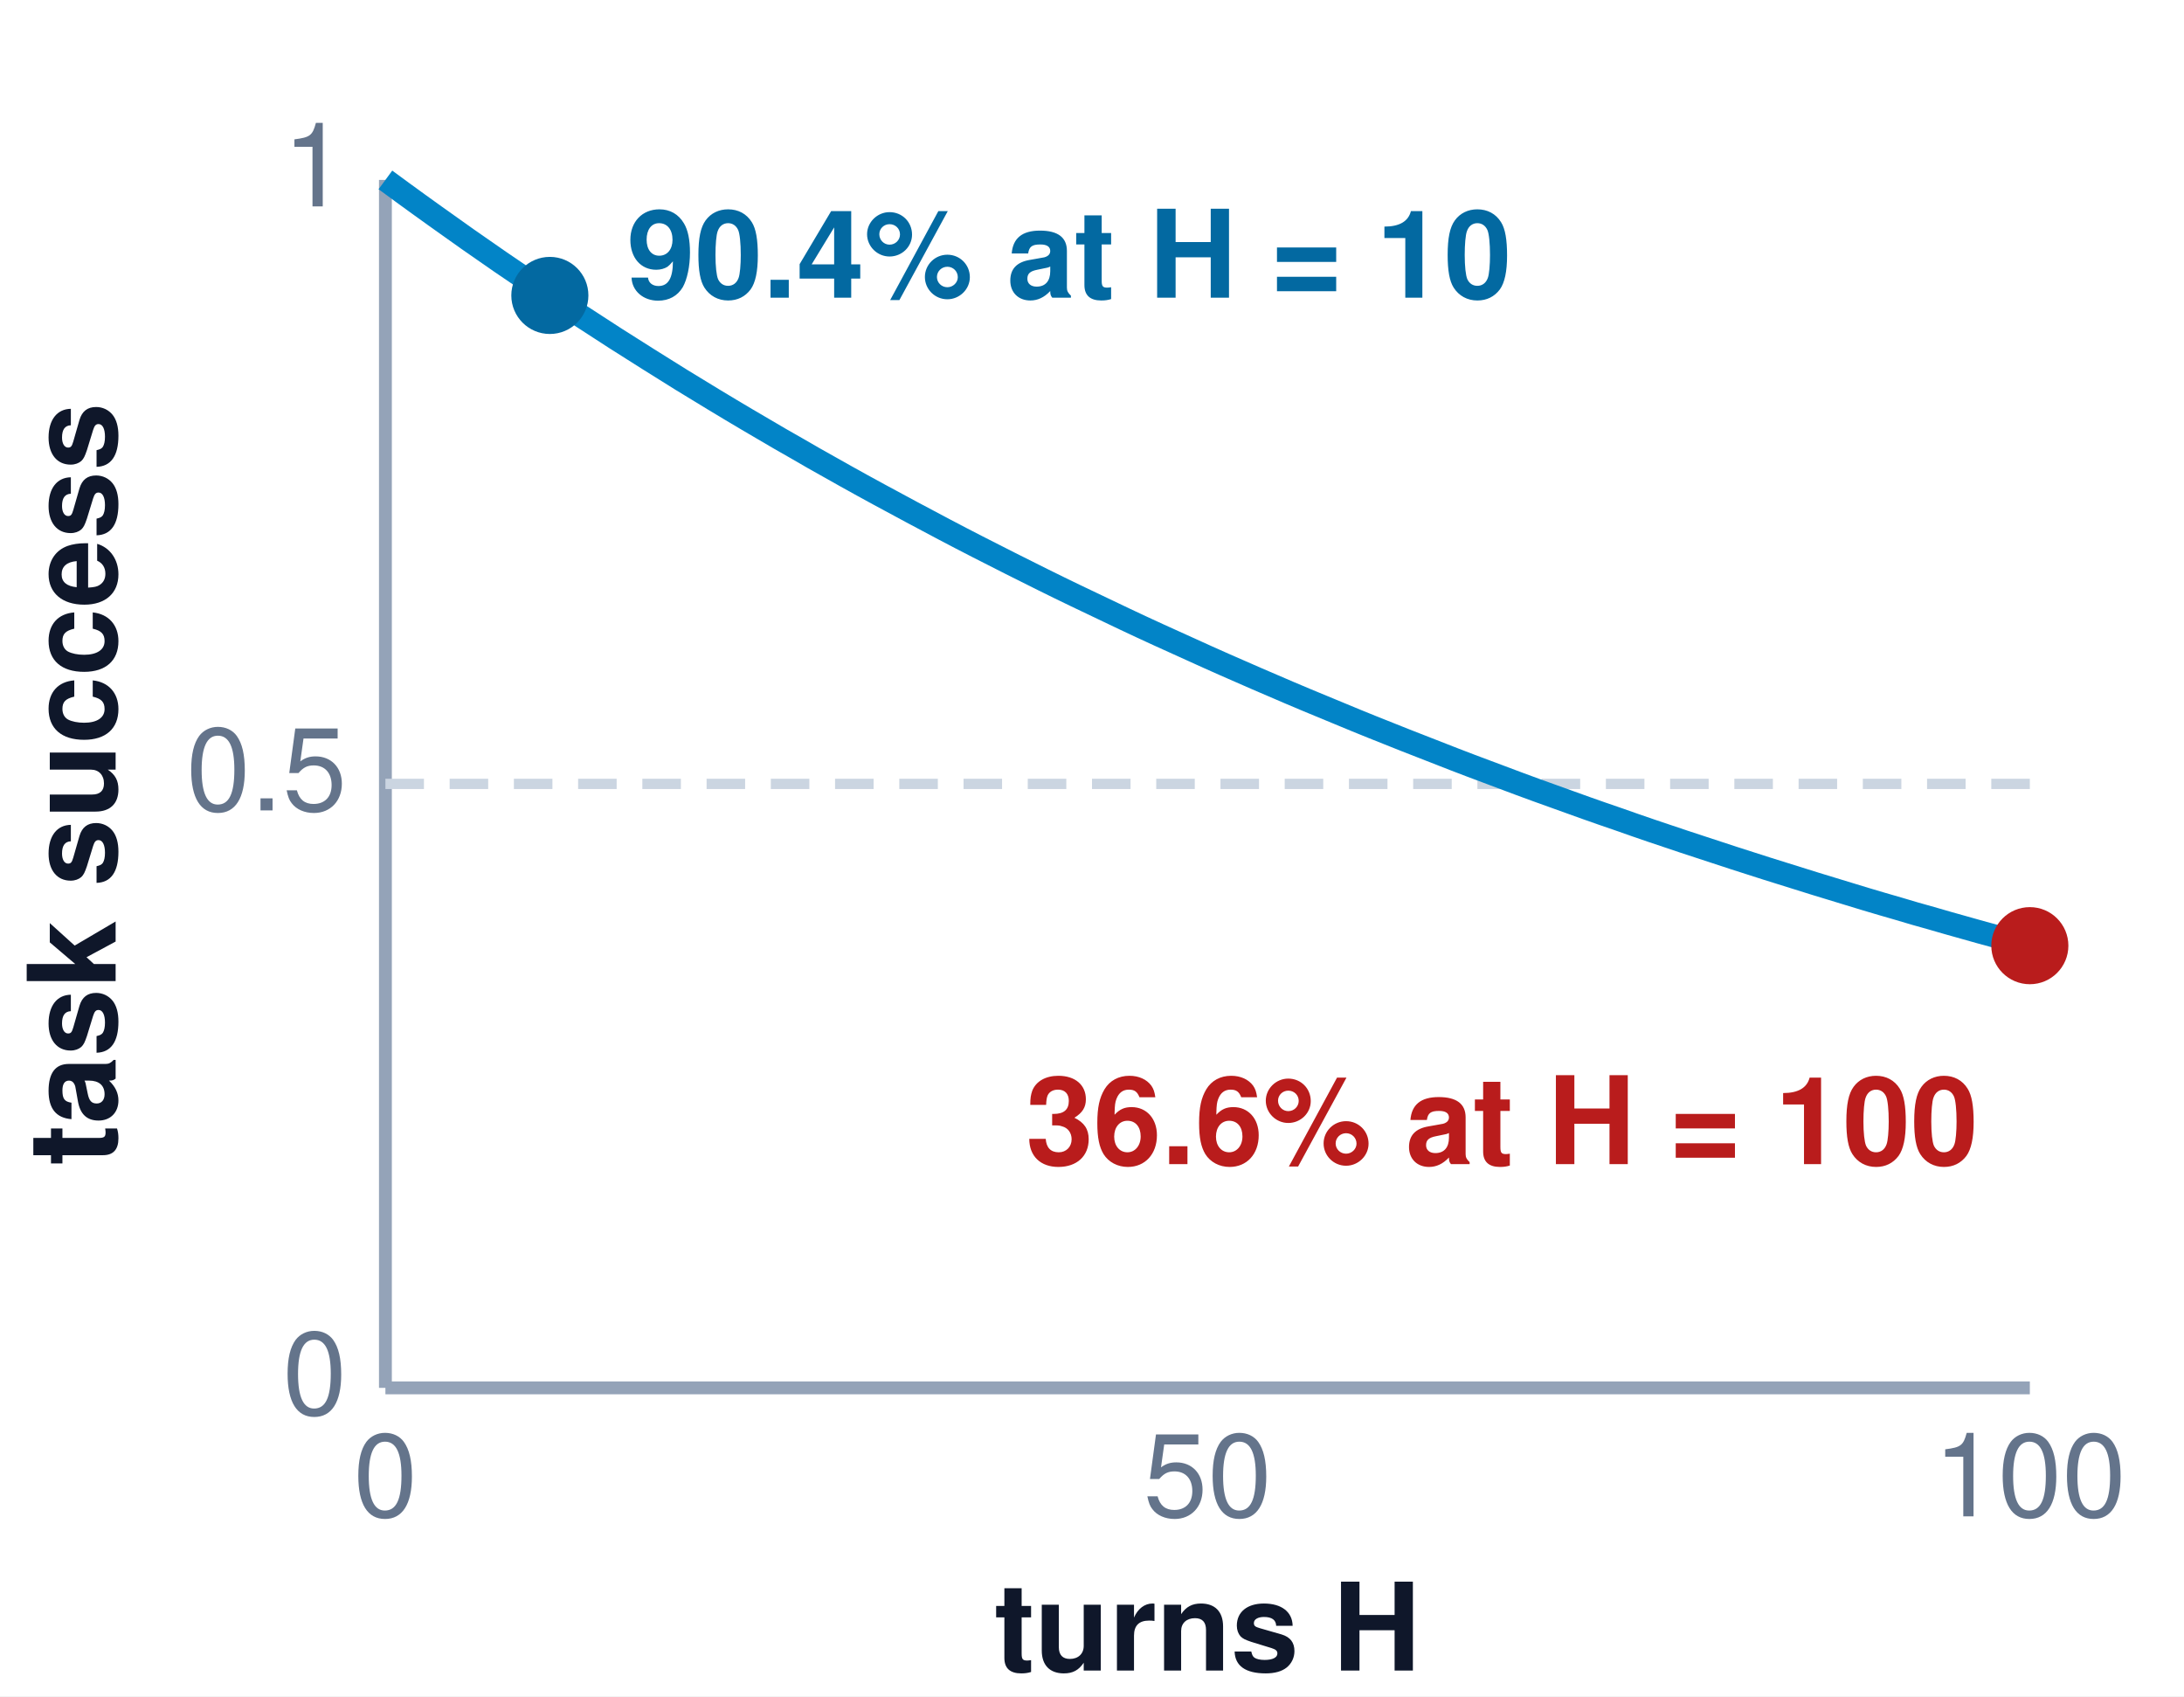
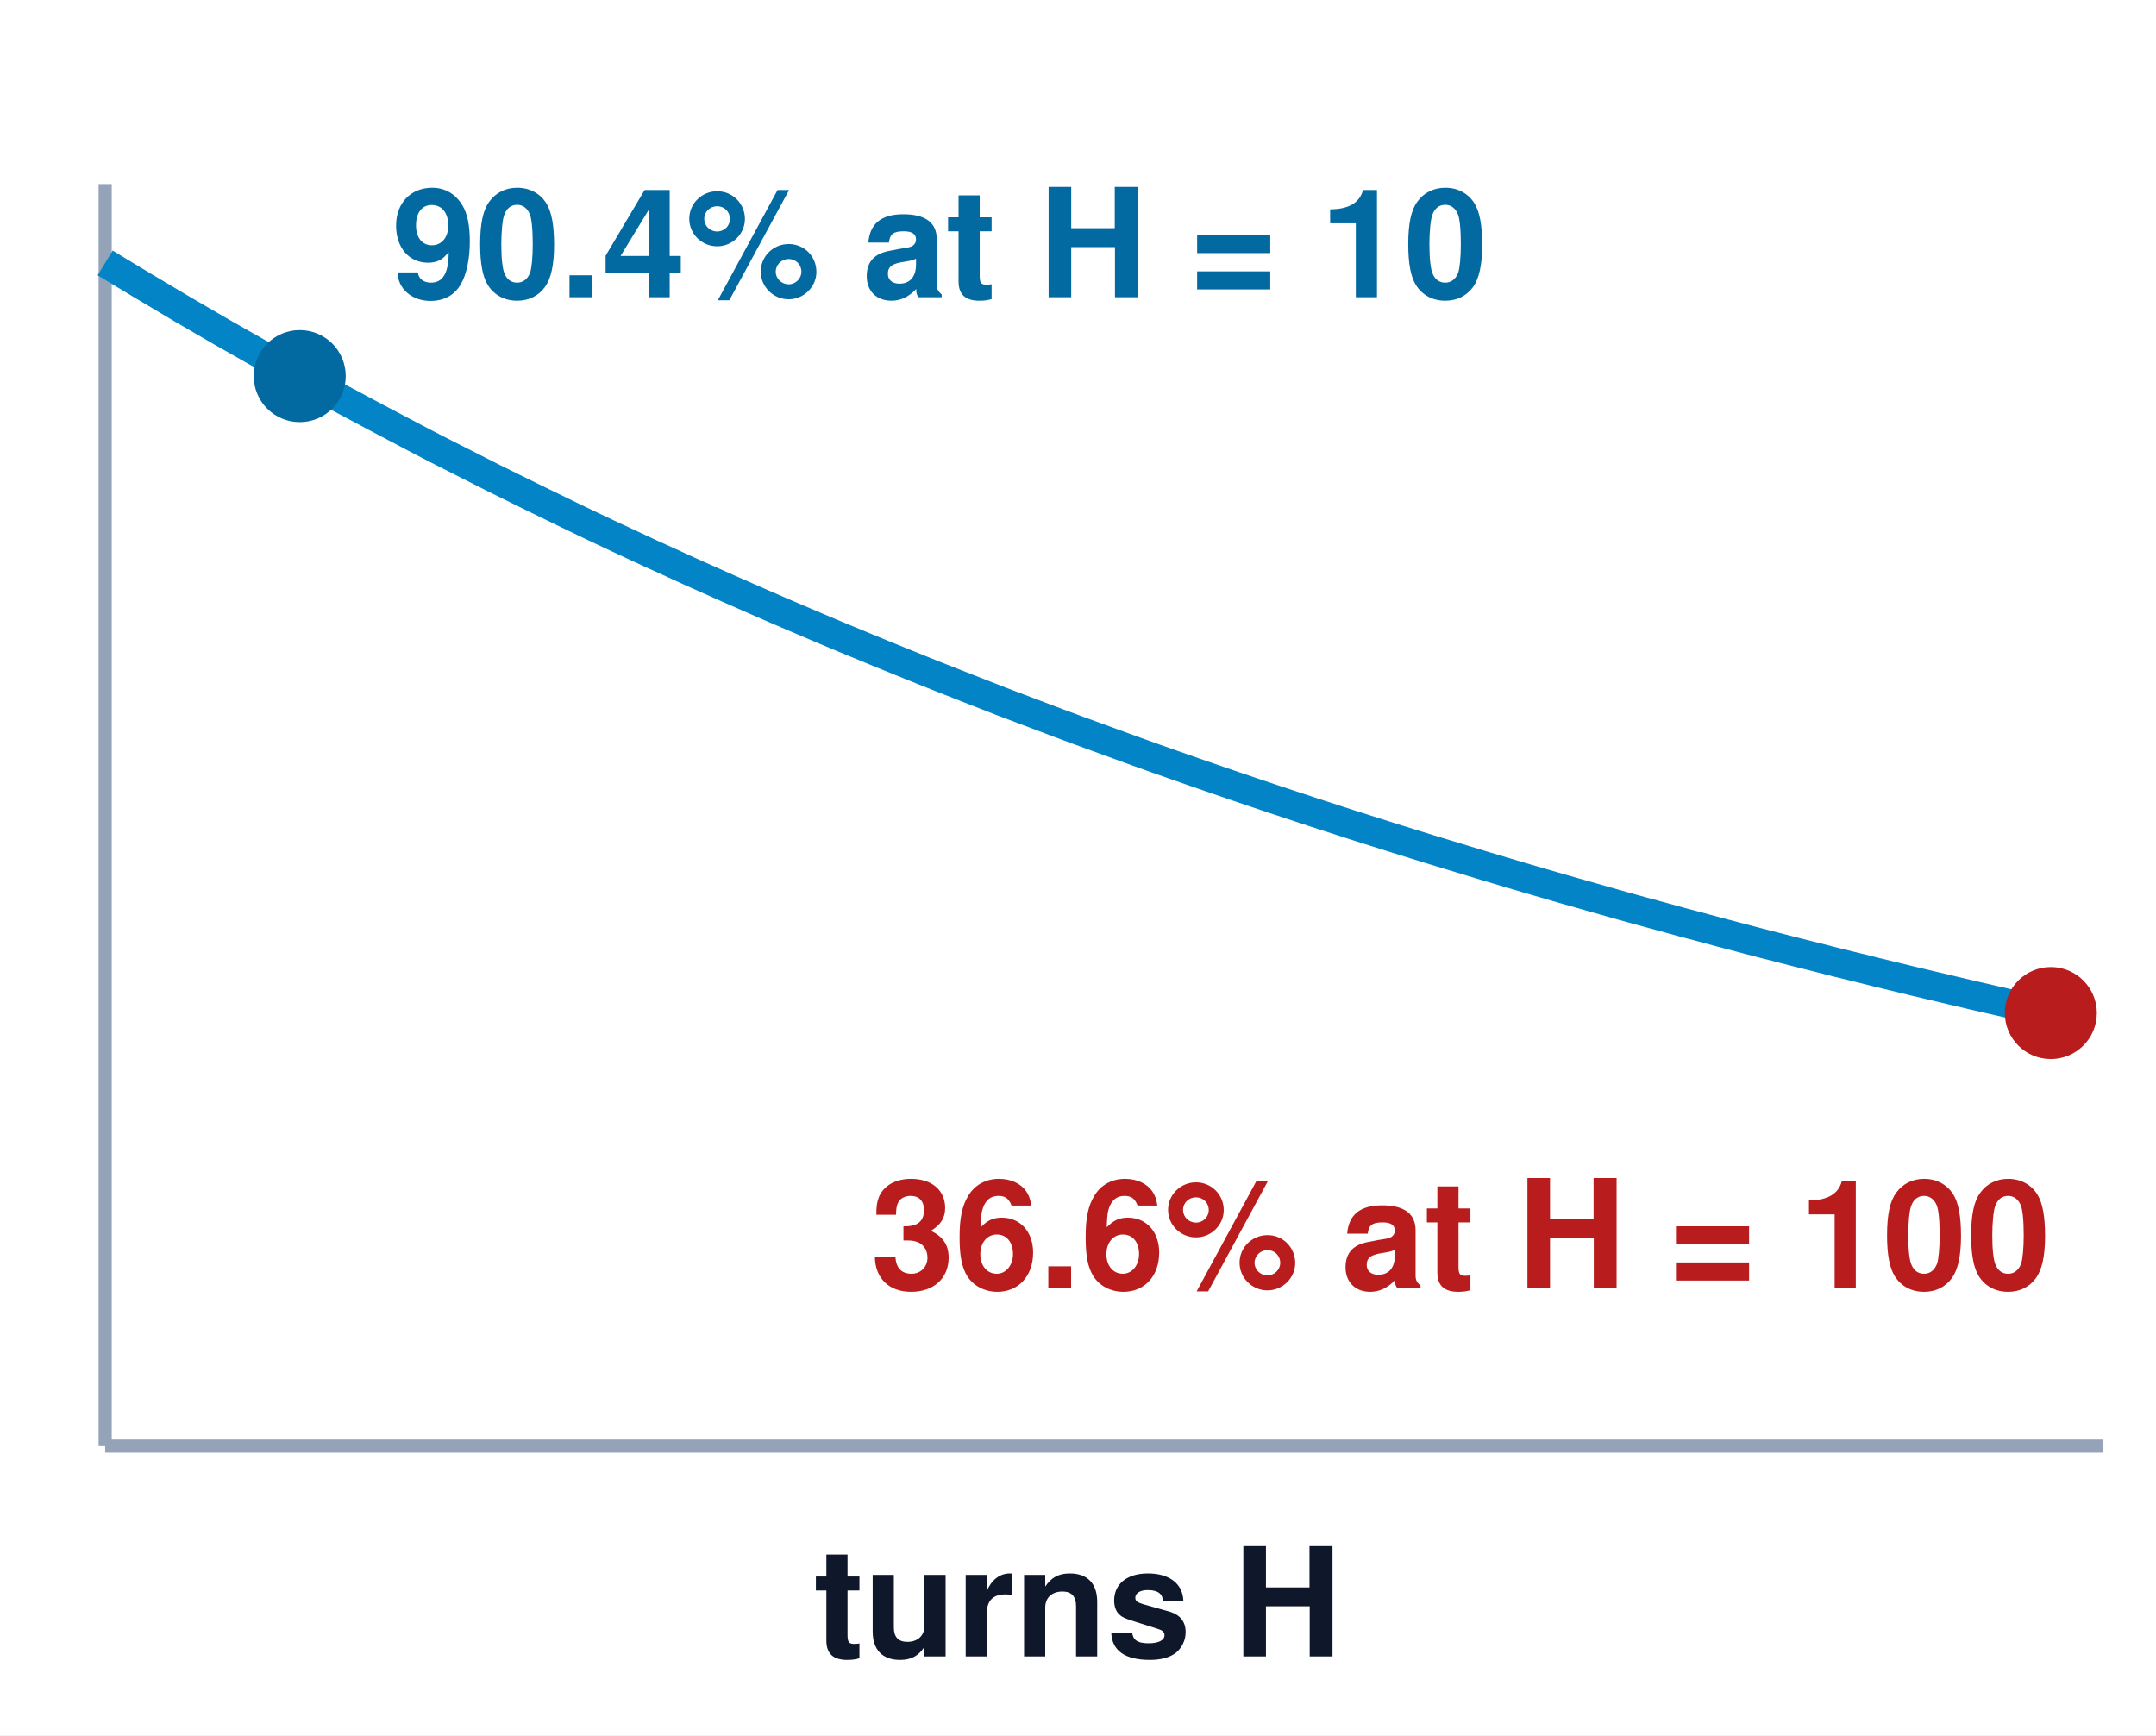
- <svg xmlns="http://www.w3.org/2000/svg" viewBox="0 0 170 132" width="100%" height="100%" font-family="Helvetica Neue, Helvetica, Arial, sans-serif">
-   <rect width="170" height="132" fill="#ffffff" />
-   <line x1="30" y1="108" x2="158" y2="108" stroke="#94a3b8" stroke-width="1" />
-   <line x1="30" y1="108" x2="30" y2="14" stroke="#94a3b8" stroke-width="1" />
-   <line x1="30" y1="61.00" x2="158" y2="61.00" stroke="#cbd5e1" stroke-width="0.8" stroke-dasharray="3 2" />
-   <text x="27" y="14.00" font-size="9" fill="#64748b" text-anchor="end" dominant-baseline="central">1</text>
-   <text x="27" y="61.00" font-size="9" fill="#64748b" text-anchor="end" dominant-baseline="central">0.5</text>
-   <text x="27" y="108" font-size="9" fill="#64748b" text-anchor="end" dominant-baseline="central">0</text>
-   <text x="30.00" y="118" font-size="9" fill="#64748b" text-anchor="middle">0</text>
-   <text x="94.00" y="118" font-size="9" fill="#64748b" text-anchor="middle">50</text>
-   <text x="158.00" y="118" font-size="9" fill="#64748b" text-anchor="middle">100</text>
-   <text x="94.0" y="130" font-size="9.5" font-weight="bold" fill="#0f172a" text-anchor="middle">turns H</text>
-   <text x="9" y="61.0" font-size="9.5" font-weight="bold" fill="#0f172a" text-anchor="middle" transform="rotate(-90 9 61.0)">task success</text>
-   <polyline points="30.00,14.00 31.28,14.94 32.56,15.87 33.84,16.79 35.12,17.70 36.40,18.61 37.68,19.50 38.96,20.39 40.24,21.26 41.52,22.13 42.80,22.99 44.08,23.84 45.36,24.68 46.64,25.51 47.92,26.34 49.20,27.15 50.48,27.96 51.76,28.76 53.04,29.56 54.32,30.34 55.60,31.12 56.88,31.89 58.16,32.65 59.44,33.40 60.72,34.15 62.00,34.88 63.28,35.62 64.56,36.34 65.84,37.06 67.12,37.77 68.40,38.47 69.68,39.16 70.96,39.85 72.24,40.53 73.52,41.21 74.80,41.88 76.08,42.54 77.36,43.19 78.64,43.84 79.92,44.48 81.20,45.12 82.48,45.75 83.76,46.37 85.04,46.98 86.32,47.59 87.60,48.20 88.88,48.80 90.16,49.39 91.44,49.97 92.72,50.55 94.00,51.13 95.28,51.70 96.56,52.26 97.84,52.82 99.12,53.37 100.40,53.92 101.68,54.46 102.96,54.99 104.24,55.52 105.52,56.05 106.80,56.57 108.08,57.08 109.36,57.59 110.64,58.09 111.92,58.59 113.20,59.09 114.48,59.58 115.76,60.06 117.04,60.54 118.32,61.02 119.60,61.49 120.88,61.95 122.16,62.41 123.44,62.87 124.72,63.32 126.00,63.76 127.28,64.21 128.56,64.65 129.84,65.08 131.12,65.51 132.40,65.93 133.68,66.35 134.96,66.77 136.24,67.18 137.52,67.59 138.80,67.99 140.08,68.39 141.36,68.79 142.64,69.18 143.92,69.57 145.20,69.96 146.48,70.34 147.76,70.71 149.04,71.09 150.32,71.45 151.60,71.82 152.88,72.18 154.16,72.54 155.44,72.89 156.72,73.25 158.00,73.59" fill="none" stroke="#0284c7" stroke-width="1.8" />
-   <circle cx="42.80" cy="22.99" r="3" fill="#0369a1" />
-   <circle cx="158.00" cy="73.59" r="3" fill="#b91c1c" />
-   <text x="48.80" y="20.99" font-size="9.5" fill="#0369a1" font-weight="bold" dominant-baseline="central">90.4% at H = 10</text>
-   <text x="154.00" y="90.59" font-size="9.5" fill="#b91c1c" font-weight="bold" text-anchor="end">36.6% at H = 100</text>
+ <svg xmlns="http://www.w3.org/2000/svg" viewBox="0 0 164 132" width="100%" height="100%" font-family="Helvetica Neue, Helvetica, Arial, sans-serif">
+   <rect width="164" height="132" fill="#ffffff" />
+   <line x1="8.0" y1="110.0" x2="160.0" y2="110.0" stroke="#94a3b8" stroke-width="1" />
+   <line x1="8.0" y1="110.0" x2="8.0" y2="14.0" stroke="#94a3b8" stroke-width="1" />
+   <polyline points="8.00,20.00 9.48,20.90 10.96,21.79 12.44,22.67 13.92,23.55 15.40,24.41 16.88,25.27 18.36,26.11 19.84,26.95 21.32,27.78 22.80,28.61 24.28,29.42 25.76,30.23 27.24,31.02 28.72,31.81 30.20,32.59 31.68,33.37 33.16,34.14 34.64,34.89 36.12,35.64 37.60,36.39 39.08,37.12 40.56,37.85 42.04,38.57 43.52,39.29 45.00,40.00 46.48,40.70 47.96,41.39 49.44,42.08 50.92,42.75 52.40,43.43 53.88,44.09 55.36,44.75 56.84,45.40 58.32,46.05 59.80,46.69 61.28,47.32 62.76,47.95 64.24,48.57 65.72,49.18 67.20,49.79 68.68,50.39 70.16,50.99 71.64,51.58 73.12,52.16 74.60,52.74 76.08,53.32 77.56,53.88 79.04,54.44 80.52,55.00 82.00,55.55 83.48,56.09 84.96,56.63 86.44,57.17 87.92,57.70 89.40,58.22 90.88,58.74 92.36,59.25 93.84,59.76 95.32,60.26 96.80,60.76 98.28,61.25 99.76,61.74 101.24,62.22 102.72,62.70 104.20,63.17 105.68,63.64 107.16,64.10 108.64,64.56 110.12,65.01 111.60,65.46 113.08,65.91 114.56,66.35 116.04,66.79 117.52,67.22 119.00,67.65 120.48,68.07 121.96,68.49 123.44,68.91 124.92,69.32 126.40,69.72 127.88,70.13 129.36,70.52 130.84,70.92 132.32,71.31 133.80,71.70 135.28,72.08 136.76,72.46 138.24,72.83 139.72,73.21 141.20,73.57 142.68,73.94 144.16,74.30 145.64,74.66 147.12,75.01 148.60,75.36 150.08,75.71 151.56,76.05 153.04,76.39 154.52,76.72 156.00,77.06" fill="none" stroke="#0284c7" stroke-width="2.2" stroke-linejoin="round" />
+   <circle cx="22.80" cy="28.61" r="3.5" fill="#0369a1" />
+   <circle cx="156.00" cy="77.06" r="3.5" fill="#b91c1c" />
+   <text x="29.80" y="22.61" font-size="11.5" font-weight="bold" fill="#0369a1">90.4% at H = 10</text>
+   <text x="156" y="98" font-size="11.5" font-weight="bold" fill="#b91c1c" text-anchor="end">36.6% at H = 100</text>
+   <text x="82" y="126" font-size="11.5" font-weight="bold" fill="#0f172a" text-anchor="middle">turns H</text>
</svg>
